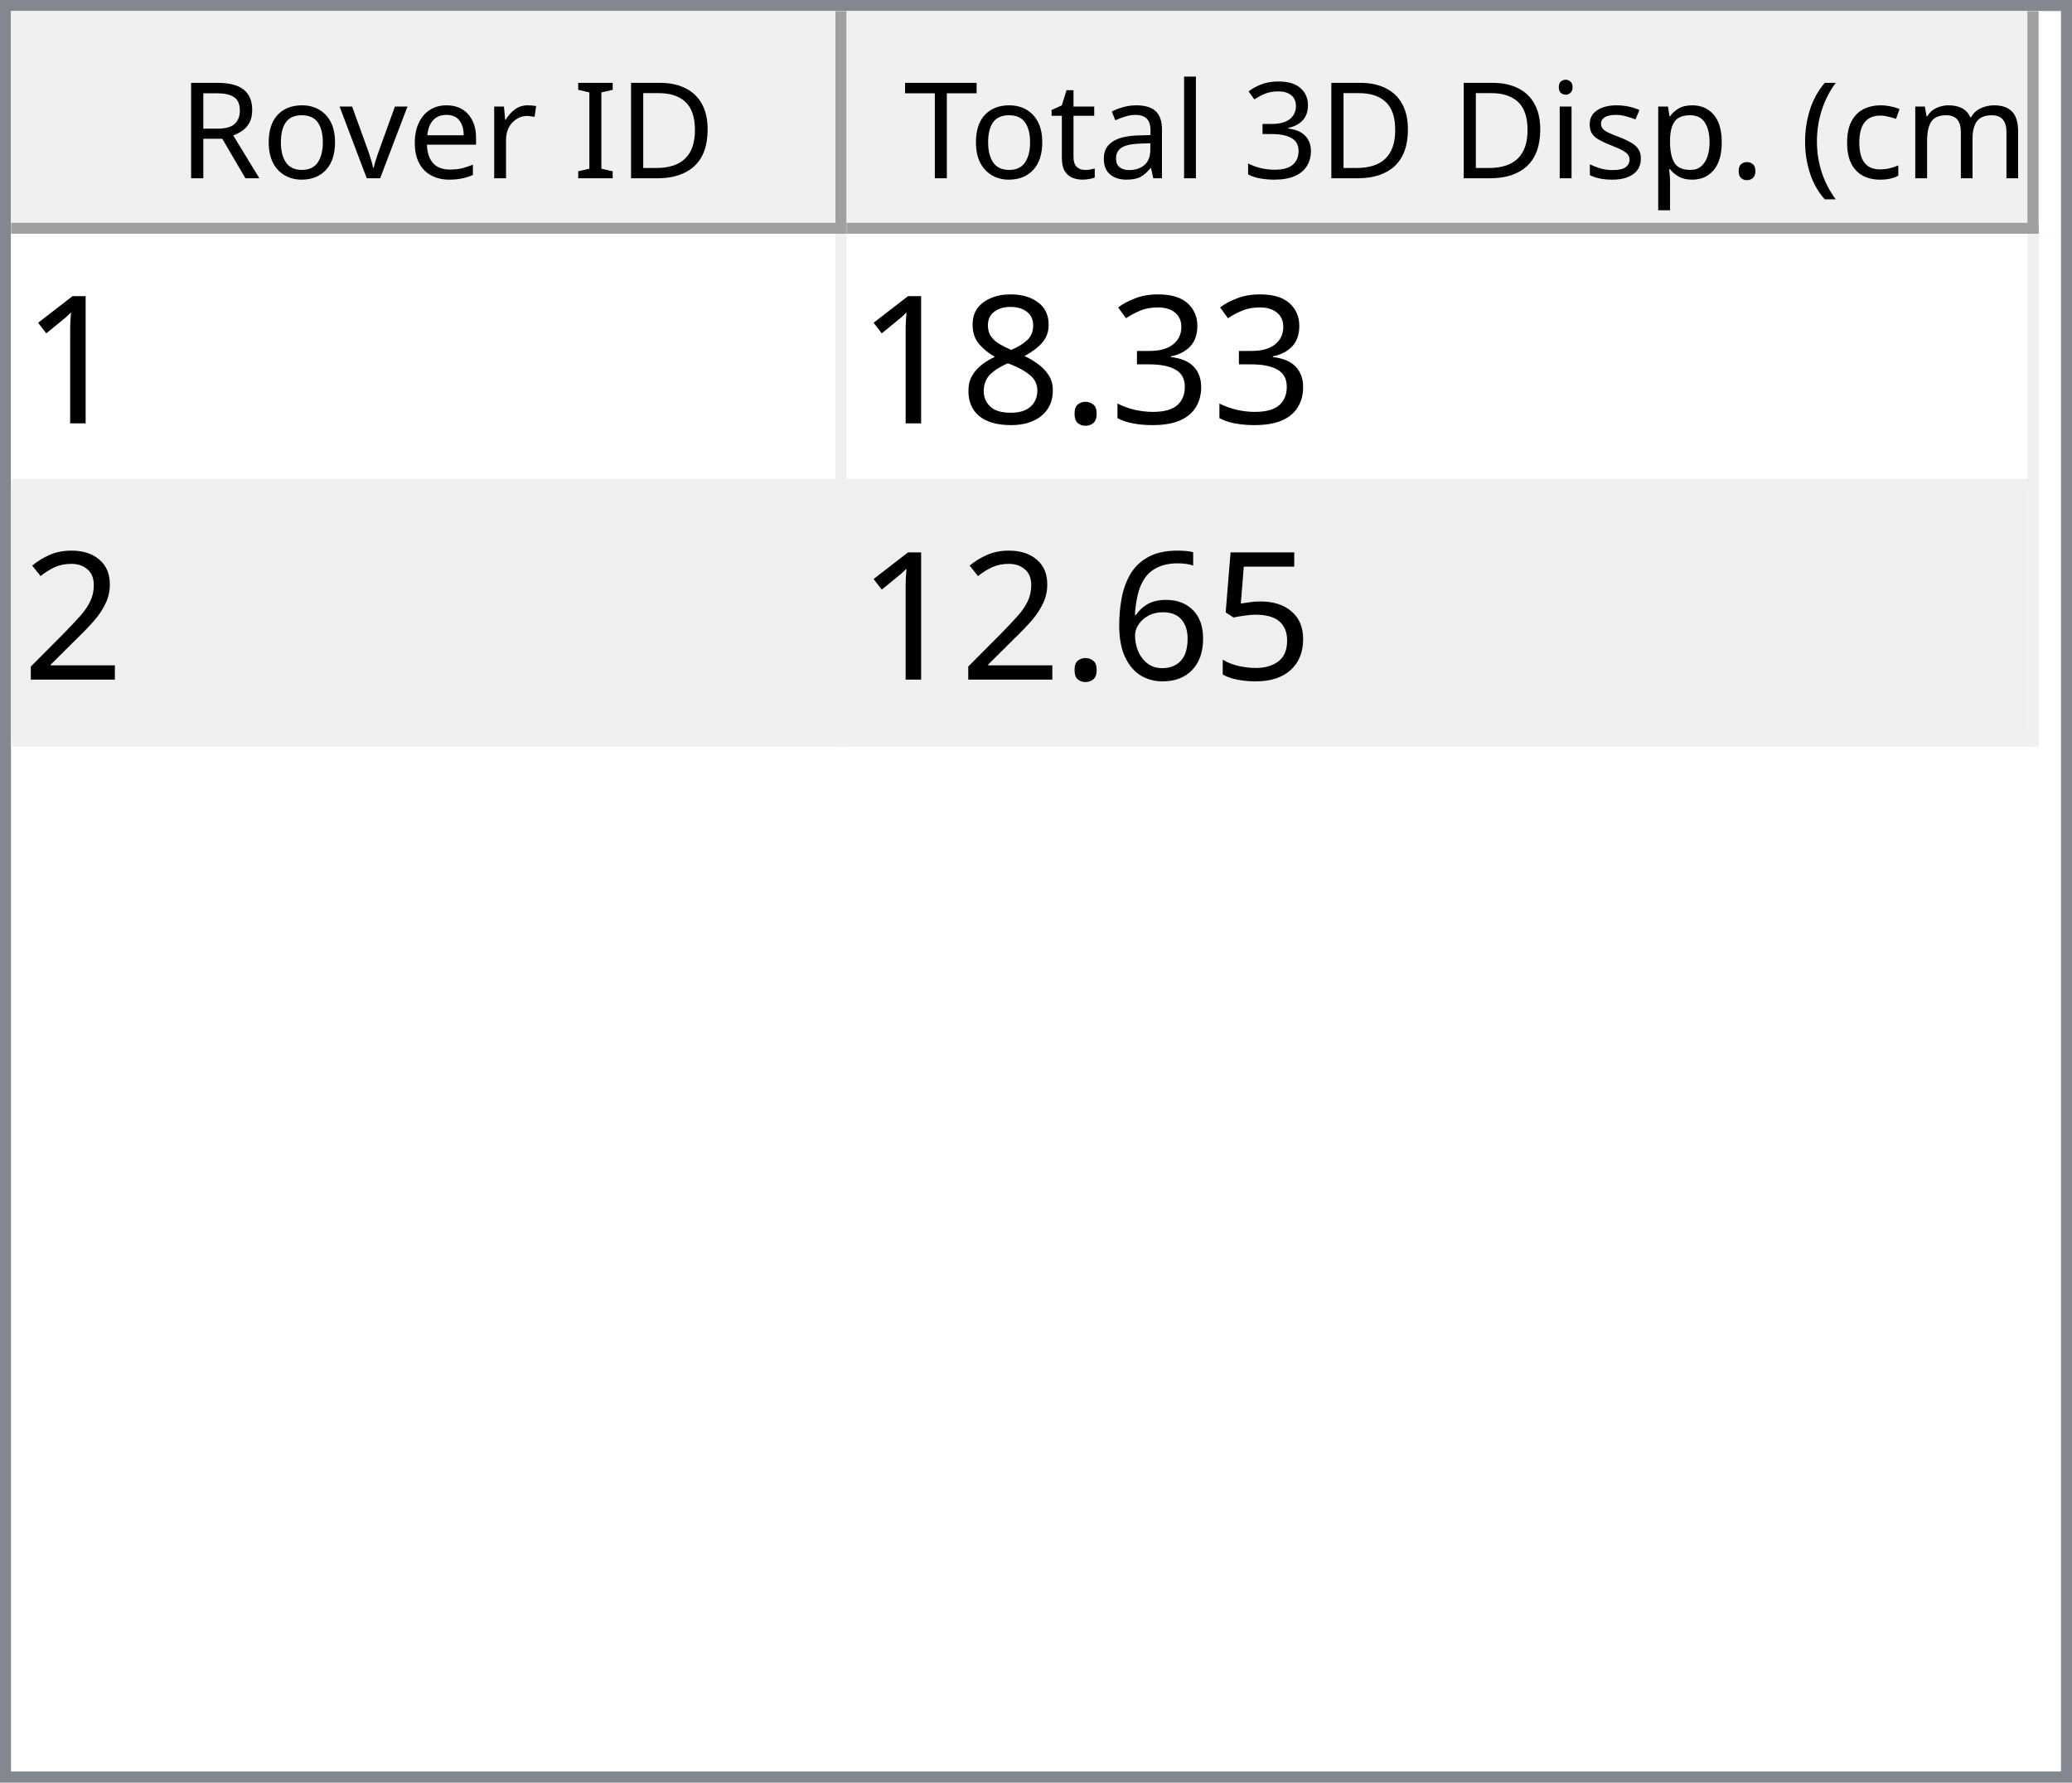
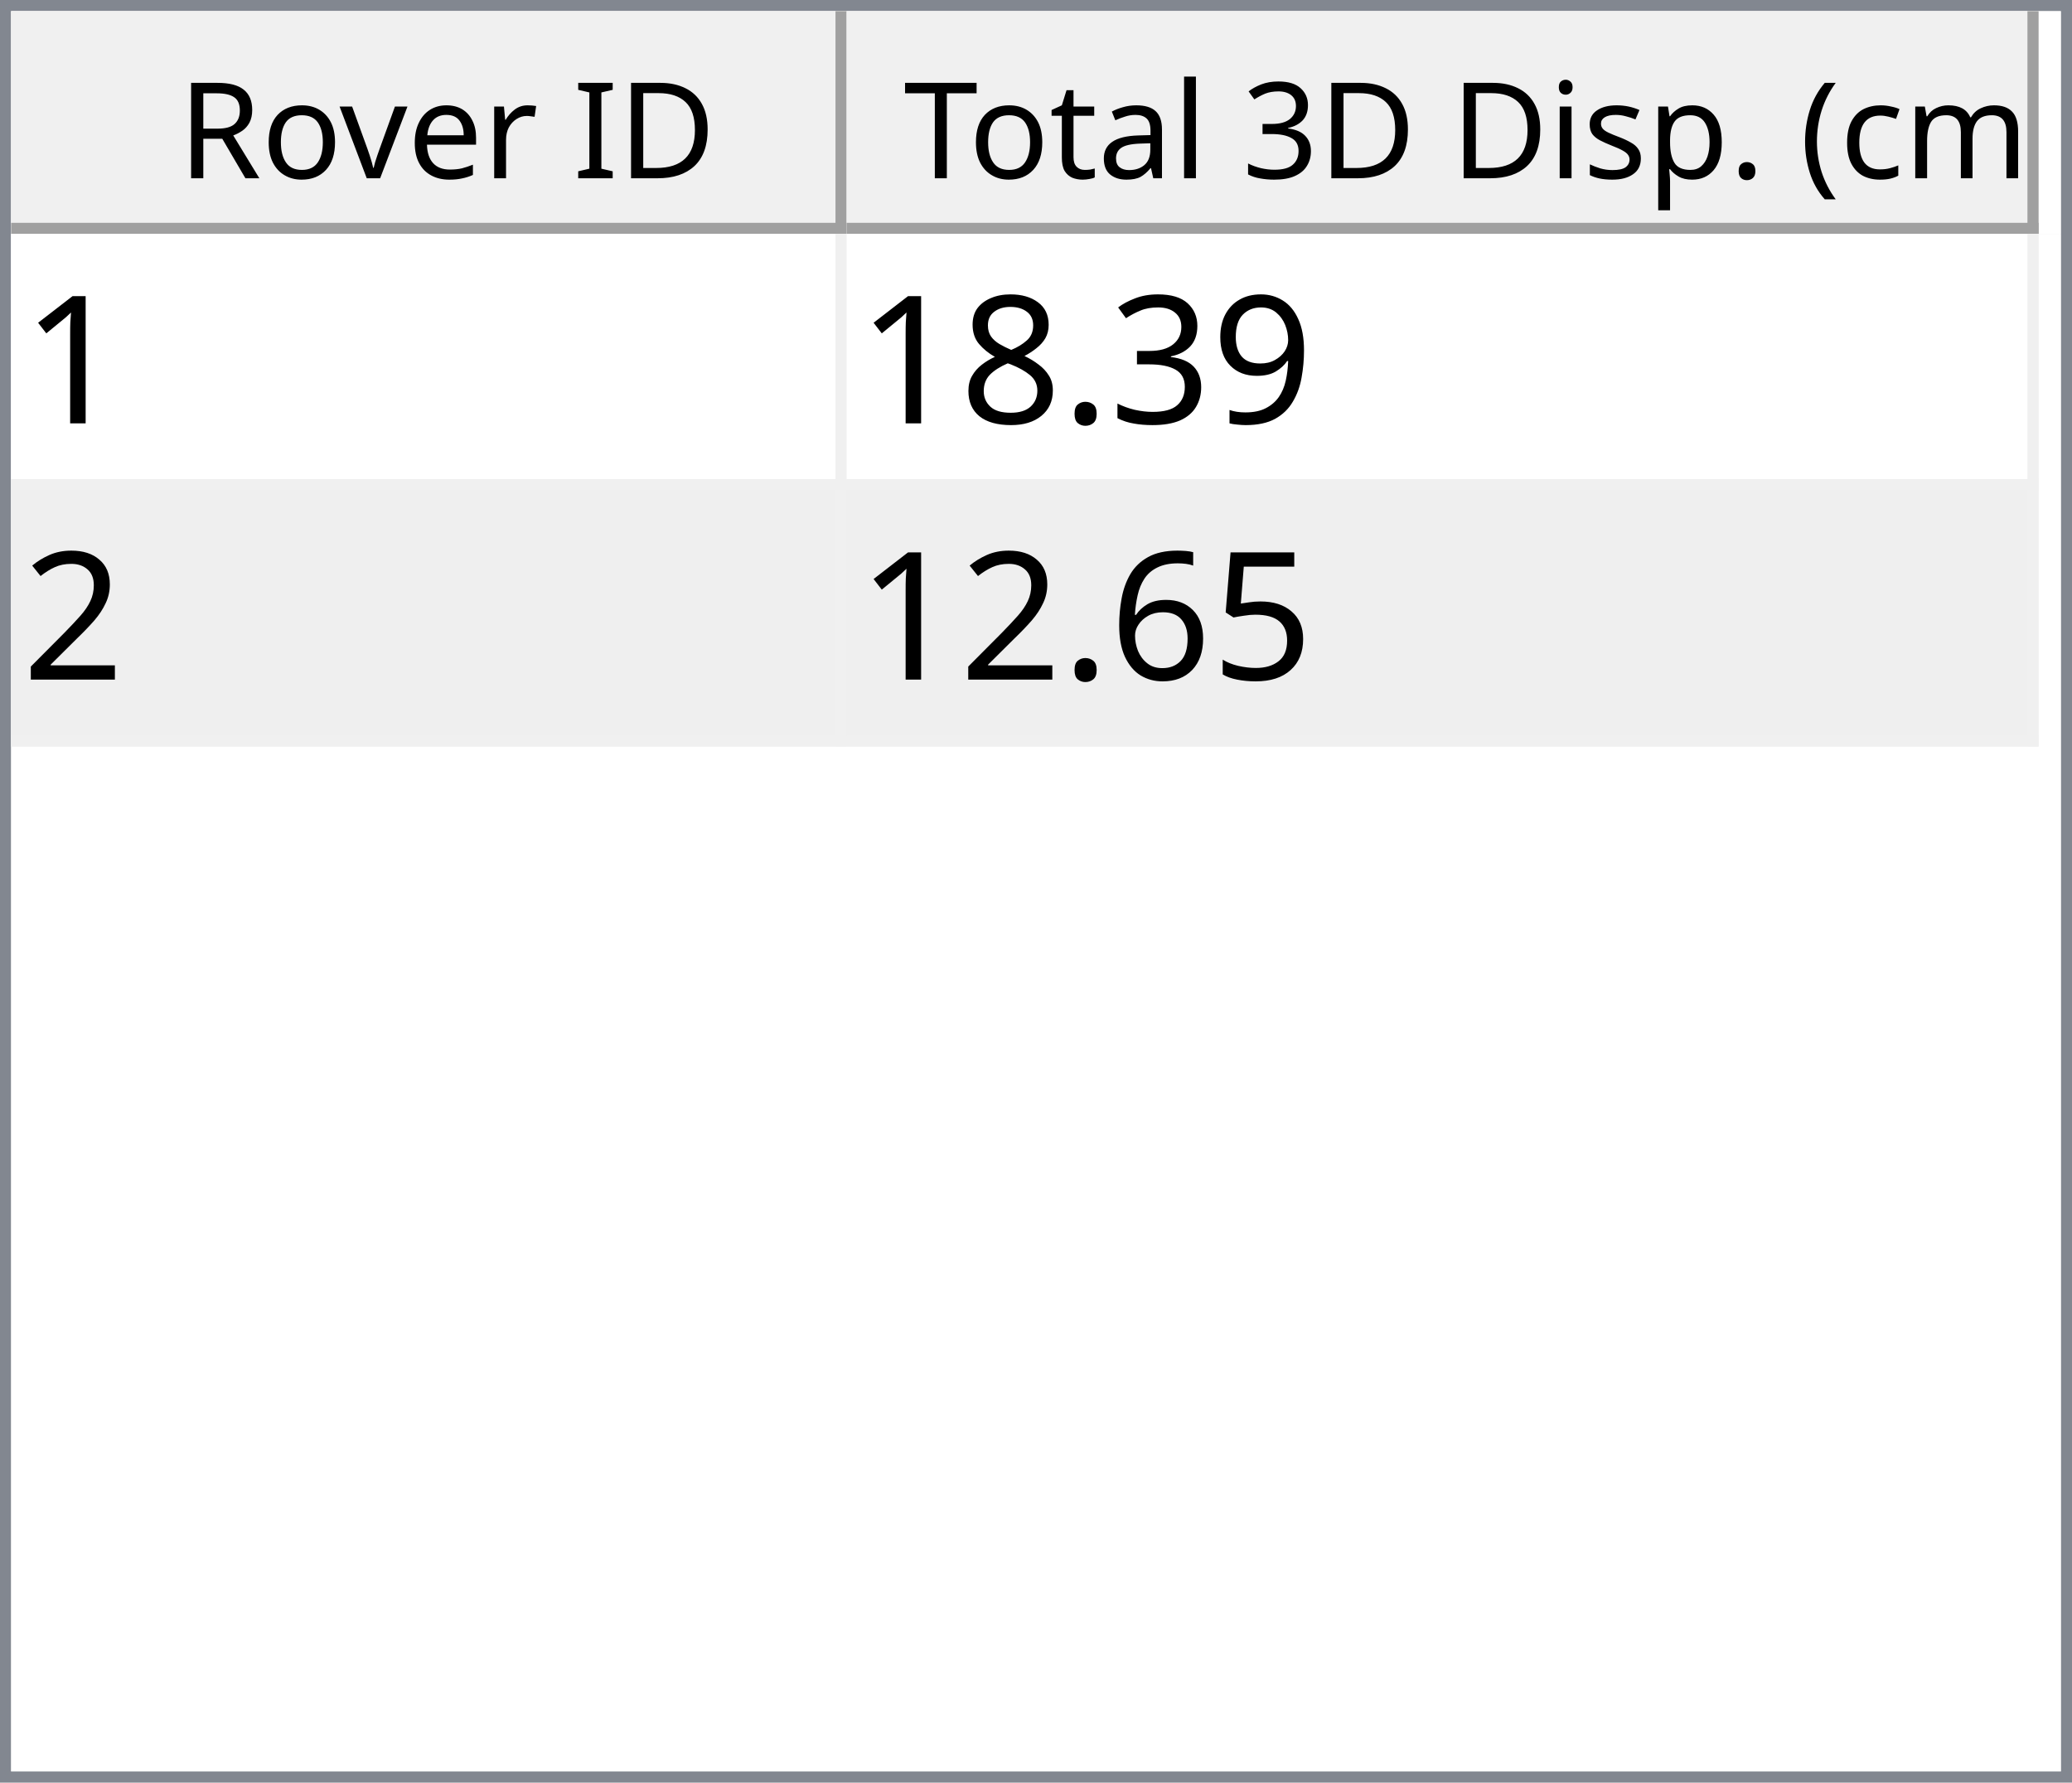
<svg xmlns="http://www.w3.org/2000/svg" style="fill-opacity:1; color-rendering:auto; color-interpolation:auto; text-rendering:auto; stroke:black; stroke-linecap:square; stroke-miterlimit:10; shape-rendering:auto; stroke-opacity:1; fill:black; stroke-dasharray:none; font-weight:normal; stroke-width:1; font-family:'Dialog'; font-style:normal; stroke-linejoin:miter; font-size:12px; stroke-dashoffset:0; image-rendering:auto;" width="186" height="160">
  <defs id="genericDefs" />
  <g>
    <defs id="defs1">
      <clipPath clipPathUnits="userSpaceOnUse" id="clipPath1">
        <path d="M0 0 L186 0 L186 160 L0 160 L0 0 Z" />
      </clipPath>
      <clipPath clipPathUnits="userSpaceOnUse" id="clipPath2">
        <path d="M0 0 L0 160 L186 160 L186 0 Z" />
      </clipPath>
      <clipPath clipPathUnits="userSpaceOnUse" id="clipPath3">
        <path d="M0 0 L0 20 L184 20 L184 0 Z" />
      </clipPath>
      <clipPath clipPathUnits="userSpaceOnUse" id="clipPath4">
        <path d="M0 0 L0 20 L75 20 L75 0 Z" />
      </clipPath>
      <clipPath clipPathUnits="userSpaceOnUse" id="clipPath5">
        <path d="M1 1 L1 19 L74 19 L74 1 Z" />
      </clipPath>
      <clipPath clipPathUnits="userSpaceOnUse" id="clipPath6">
        <path d="M0 0 L0 18 L73 18 L73 0 Z" />
      </clipPath>
      <clipPath clipPathUnits="userSpaceOnUse" id="clipPath7">
        <path d="M-0.5 -0.5 L-0.5 19.5 L74.5 19.5 L74.5 -0.5 Z" />
      </clipPath>
      <clipPath clipPathUnits="userSpaceOnUse" id="clipPath8">
        <path d="M0 0 L0 20 L107 20 L107 0 Z" />
      </clipPath>
      <clipPath clipPathUnits="userSpaceOnUse" id="clipPath9">
        <path d="M1 1 L1 19 L106 19 L106 1 Z" />
      </clipPath>
      <clipPath clipPathUnits="userSpaceOnUse" id="clipPath10">
        <path d="M0 0 L0 18 L105 18 L105 0 Z" />
      </clipPath>
      <clipPath clipPathUnits="userSpaceOnUse" id="clipPath11">
        <path d="M-0.5 -0.5 L-0.5 19.5 L106.5 19.5 L106.5 -0.5 Z" />
      </clipPath>
      <clipPath clipPathUnits="userSpaceOnUse" id="clipPath12">
        <path d="M0 0 L0 138 L184 138 L184 0 Z" />
      </clipPath>
      <clipPath clipPathUnits="userSpaceOnUse" id="clipPath13">
        <path d="M0 0 L0 46 L182 46 L182 0 Z" />
      </clipPath>
      <clipPath clipPathUnits="userSpaceOnUse" id="clipPath14">
        <path d="M-0.5 -0.5 L-0.5 45.5 L181.5 45.5 L181.5 -0.5 Z" />
      </clipPath>
      <clipPath clipPathUnits="userSpaceOnUse" id="clipPath15">
        <path d="M0 0 L0 22 L74 22 L74 0 Z" />
      </clipPath>
      <clipPath clipPathUnits="userSpaceOnUse" id="clipPath16">
        <path d="M0 0 L0 22 L106 22 L106 0 Z" />
      </clipPath>
      <font horiz-adv-x="64.551" id="font1">
        <font-face ascent="107.91" descent="25.098" units-per-em="100" style="font-style:normal; font-family:Segoe UI; font-weight:normal;" />
        <missing-glyph horiz-adv-x="64.551" d="M8.109 0 L8.109 68.266 L56.453 68.266 L56.453 0 L8.109 0 ZM15.328 7.234 L49.219 7.234 L49.219 61.031 L15.328 61.031 L15.328 7.234 Z" />
        <glyph unicode="D" horiz-adv-x="70.117" d="M9.188 0 L9.188 70.016 L28.516 70.016 Q65.531 70.016 65.531 35.891 Q65.531 19.672 55.25 9.836 Q44.969 0 27.734 0 L9.188 0 ZM17.391 62.594 L17.391 7.422 L27.828 7.422 Q41.609 7.422 49.273 14.797 Q56.938 22.172 56.938 35.688 Q56.938 62.594 28.328 62.594 L17.391 62.594 Z" />
        <glyph unicode="I" horiz-adv-x="26.611" d="M17.391 0 L9.188 0 L9.188 70.016 L17.391 70.016 L17.391 0 Z" />
        <glyph unicode=" " horiz-adv-x="27.393" d="" />
        <glyph unicode="r" horiz-adv-x="34.766" d="M34.188 41.891 Q32.078 43.5 28.125 43.5 Q23 43.5 19.555 38.672 Q16.109 33.844 16.109 25.484 L16.109 0 L8.109 0 L8.109 50 L16.109 50 L16.109 39.703 L16.312 39.703 Q18.016 44.969 21.531 47.922 Q25.047 50.875 29.391 50.875 Q32.516 50.875 34.188 50.203 L34.188 41.891 Z" />
        <glyph unicode="e" horiz-adv-x="52.295" d="M48.297 23 L12.984 23 Q13.188 14.656 17.484 10.109 Q21.781 5.562 29.297 5.562 Q37.75 5.562 44.828 11.141 L44.828 3.609 Q38.234 -1.172 27.391 -1.172 Q16.797 -1.172 10.742 5.641 Q4.688 12.453 4.688 24.812 Q4.688 36.469 11.305 43.82 Q17.922 51.172 27.734 51.172 Q37.547 51.172 42.922 44.828 Q48.297 38.484 48.297 27.203 L48.297 23 ZM40.094 29.781 Q40.047 36.719 36.75 40.578 Q33.453 44.438 27.594 44.438 Q21.922 44.438 17.969 40.383 Q14.016 36.328 13.094 29.781 L40.094 29.781 Z" />
        <glyph unicode="v" horiz-adv-x="47.9" d="M47.406 50 L27.484 0 L19.625 0 L0.688 50 L9.469 50 L22.172 13.672 Q23.578 9.672 23.922 6.688 L24.125 6.688 Q24.609 10.453 25.688 13.484 L38.969 50 L47.406 50 Z" />
        <glyph unicode="o" horiz-adv-x="58.594" d="M29 -1.172 Q17.922 -1.172 11.305 5.836 Q4.688 12.844 4.688 24.422 Q4.688 37.016 11.57 44.094 Q18.453 51.172 30.172 51.172 Q41.359 51.172 47.633 44.289 Q53.906 37.406 53.906 25.203 Q53.906 13.234 47.141 6.031 Q40.375 -1.172 29 -1.172 ZM29.594 44.438 Q21.875 44.438 17.383 39.188 Q12.891 33.938 12.891 24.703 Q12.891 15.828 17.43 10.695 Q21.969 5.562 29.594 5.562 Q37.359 5.562 41.531 10.594 Q45.703 15.625 45.703 24.906 Q45.703 34.281 41.531 39.359 Q37.359 44.438 29.594 44.438 Z" />
        <glyph unicode="R" horiz-adv-x="59.814" d="M59.375 0 L49.609 0 L37.891 19.625 Q36.281 22.359 34.766 24.289 Q33.25 26.219 31.664 27.438 Q30.078 28.656 28.25 29.219 Q26.422 29.781 24.125 29.781 L17.391 29.781 L17.391 0 L9.188 0 L9.188 70.016 L30.078 70.016 Q34.672 70.016 38.555 68.867 Q42.438 67.719 45.289 65.375 Q48.141 63.031 49.758 59.547 Q51.375 56.062 51.375 51.375 Q51.375 47.703 50.273 44.656 Q49.172 41.609 47.148 39.211 Q45.125 36.812 42.266 35.133 Q39.406 33.453 35.844 32.516 L35.844 32.328 Q37.594 31.547 38.891 30.547 Q40.188 29.547 41.359 28.18 Q42.531 26.812 43.68 25.078 Q44.828 23.344 46.234 21.047 L59.375 0 ZM17.391 62.594 L17.391 37.203 L28.516 37.203 Q31.594 37.203 34.203 38.133 Q36.812 39.062 38.719 40.797 Q40.625 42.531 41.703 45.047 Q42.781 47.562 42.781 50.688 Q42.781 56.297 39.141 59.445 Q35.5 62.594 28.609 62.594 L17.391 62.594 Z" />
        <glyph unicode=")" horiz-adv-x="30.176" d="M8.297 -15.922 L1.172 -15.922 Q16.406 2.344 16.406 26.812 Q16.406 51.469 1.078 70.016 L8.297 70.016 Q23.531 52.156 23.531 26.703 Q23.531 1.375 8.297 -15.922 Z" />
        <glyph unicode="m" horiz-adv-x="86.133" d="M79.109 0 L71.094 0 L71.094 28.719 Q71.094 37.016 68.531 40.727 Q65.969 44.438 59.906 44.438 Q54.781 44.438 51.195 39.75 Q47.609 35.062 47.609 28.516 L47.609 0 L39.594 0 L39.594 29.688 Q39.594 44.438 28.219 44.438 Q22.953 44.438 19.531 40.016 Q16.109 35.594 16.109 28.516 L16.109 0 L8.109 0 L8.109 50 L16.109 50 L16.109 42.094 L16.312 42.094 Q21.625 51.172 31.844 51.172 Q36.969 51.172 40.773 48.312 Q44.578 45.453 46 40.828 Q51.562 51.172 62.594 51.172 Q79.109 51.172 79.109 30.812 L79.109 0 Z" />
        <glyph unicode="c" horiz-adv-x="46.191" d="M42.188 2.297 Q36.422 -1.172 28.516 -1.172 Q17.828 -1.172 11.258 5.789 Q4.688 12.75 4.688 23.828 Q4.688 36.188 11.766 43.68 Q18.844 51.172 30.672 51.172 Q37.25 51.172 42.281 48.734 L42.281 40.531 Q36.719 44.438 30.375 44.438 Q22.703 44.438 17.797 38.945 Q12.891 33.453 12.891 24.516 Q12.891 15.719 17.508 10.641 Q22.125 5.562 29.891 5.562 Q36.422 5.562 42.188 9.906 L42.188 2.297 Z" />
        <glyph unicode="(" horiz-adv-x="30.176" d="M29.109 -15.922 L21.969 -15.922 Q6.844 1.375 6.844 26.703 Q6.844 52.156 21.969 70.016 L29.203 70.016 Q13.875 51.469 13.875 26.812 Q13.875 2.344 29.109 -15.922 Z" />
        <glyph unicode="." horiz-adv-x="21.68" d="M10.891 -1.078 Q8.641 -1.078 7.055 0.539 Q5.469 2.156 5.469 4.391 Q5.469 6.641 7.055 8.273 Q8.641 9.906 10.891 9.906 Q13.188 9.906 14.797 8.273 Q16.406 6.641 16.406 4.391 Q16.406 2.156 14.797 0.539 Q13.188 -1.078 10.891 -1.078 Z" />
        <glyph unicode="p" horiz-adv-x="58.789" d="M16.312 7.234 L16.109 7.234 L16.109 -23 L8.109 -23 L8.109 50 L16.109 50 L16.109 41.219 L16.312 41.219 Q22.219 51.172 33.594 51.172 Q43.266 51.172 48.688 44.461 Q54.109 37.75 54.109 26.469 Q54.109 13.922 48 6.375 Q41.891 -1.172 31.297 -1.172 Q21.578 -1.172 16.312 7.234 ZM16.109 27.391 L16.109 20.406 Q16.109 14.203 20.141 9.883 Q24.172 5.562 30.375 5.562 Q37.641 5.562 41.773 11.133 Q45.906 16.703 45.906 26.609 Q45.906 34.969 42.047 39.703 Q38.188 44.438 31.594 44.438 Q24.609 44.438 20.359 39.578 Q16.109 34.719 16.109 27.391 Z" />
        <glyph unicode="s" horiz-adv-x="42.432" d="M5.078 1.812 L5.078 10.406 Q11.625 5.562 19.484 5.562 Q30.031 5.562 30.031 12.594 Q30.031 14.594 29.125 15.992 Q28.219 17.391 26.68 18.461 Q25.141 19.531 23.07 20.383 Q21 21.234 18.609 22.172 Q15.281 23.484 12.766 24.828 Q10.25 26.172 8.57 27.859 Q6.891 29.547 6.031 31.695 Q5.172 33.844 5.172 36.719 Q5.172 40.234 6.789 42.945 Q8.406 45.656 11.086 47.484 Q13.766 49.312 17.211 50.242 Q20.656 51.172 24.312 51.172 Q30.812 51.172 35.938 48.922 L35.938 40.828 Q30.422 44.438 23.25 44.438 Q21 44.438 19.195 43.922 Q17.391 43.406 16.094 42.477 Q14.797 41.547 14.086 40.258 Q13.375 38.969 13.375 37.406 Q13.375 35.453 14.086 34.133 Q14.797 32.812 16.164 31.789 Q17.531 30.766 19.484 29.938 Q21.438 29.109 23.922 28.125 Q27.25 26.859 29.883 25.516 Q32.516 24.172 34.375 22.484 Q36.234 20.797 37.234 18.602 Q38.234 16.406 38.234 13.375 Q38.234 9.672 36.602 6.938 Q34.969 4.203 32.234 2.398 Q29.5 0.594 25.93 -0.289 Q22.359 -1.172 18.453 -1.172 Q10.75 -1.172 5.078 1.812 Z" />
        <glyph unicode="i" horiz-adv-x="24.219" d="M12.203 62.703 Q10.062 62.703 8.547 64.164 Q7.031 65.625 7.031 67.875 Q7.031 70.125 8.547 71.609 Q10.062 73.094 12.203 73.094 Q14.406 73.094 15.945 71.609 Q17.484 70.125 17.484 67.875 Q17.484 65.719 15.945 64.211 Q14.406 62.703 12.203 62.703 ZM16.109 0 L8.109 0 L8.109 50 L16.109 50 L16.109 0 Z" />
        <glyph unicode="3" horiz-adv-x="53.906" d="M46.531 19.828 Q46.531 15.094 44.75 11.211 Q42.969 7.328 39.719 4.57 Q36.469 1.812 31.93 0.297 Q27.391 -1.219 21.922 -1.219 Q11.922 -1.219 6 2.594 L6 11.188 Q13.094 5.609 22.219 5.609 Q25.875 5.609 28.828 6.539 Q31.781 7.469 33.906 9.227 Q36.031 10.984 37.18 13.477 Q38.328 15.969 38.328 19.094 Q38.328 32.812 18.797 32.812 L12.984 32.812 L12.984 39.594 L18.5 39.594 Q35.797 39.594 35.797 52.484 Q35.797 64.406 22.609 64.406 Q15.188 64.406 8.688 59.422 L8.688 67.188 Q15.375 71.188 24.609 71.188 Q29 71.188 32.57 69.969 Q36.141 68.75 38.68 66.555 Q41.219 64.359 42.609 61.281 Q44 58.203 44 54.5 Q44 40.672 30.031 36.719 L30.031 36.531 Q33.594 36.141 36.625 34.797 Q39.656 33.453 41.852 31.305 Q44.047 29.156 45.289 26.25 Q46.531 23.344 46.531 19.828 Z" />
        <glyph unicode="l" horiz-adv-x="24.219" d="M16.109 0 L8.109 0 L8.109 74.031 L16.109 74.031 L16.109 0 Z" />
        <glyph unicode="a" horiz-adv-x="50.879" d="M43.891 0 L35.891 0 L35.891 7.812 L35.688 7.812 Q30.469 -1.172 20.312 -1.172 Q12.844 -1.172 8.617 2.781 Q4.391 6.734 4.391 13.281 Q4.391 27.297 20.906 29.594 L35.891 31.688 Q35.891 44.438 25.594 44.438 Q16.547 44.438 9.281 38.281 L9.281 46.484 Q16.656 51.172 26.266 51.172 Q43.891 51.172 43.891 32.516 L43.891 0 ZM35.891 25.297 L23.828 23.641 Q18.266 22.859 15.43 20.875 Q12.594 18.891 12.594 13.875 Q12.594 10.203 15.211 7.883 Q17.828 5.562 22.172 5.562 Q28.125 5.562 32.008 9.742 Q35.891 13.922 35.891 20.312 L35.891 25.297 Z" />
        <glyph unicode="t" horiz-adv-x="33.887" d="M31.297 0.484 Q28.469 -1.078 23.828 -1.078 Q10.688 -1.078 10.688 13.578 L10.688 43.172 L2.094 43.172 L2.094 50 L10.688 50 L10.688 62.203 L18.703 64.797 L18.703 50 L31.297 50 L31.297 43.172 L18.703 43.172 L18.703 14.984 Q18.703 9.969 20.414 7.82 Q22.125 5.672 26.078 5.672 Q29.109 5.672 31.297 7.328 L31.297 0.484 Z" />
        <glyph unicode="T" horiz-adv-x="52.393" d="M50.594 62.594 L30.375 62.594 L30.375 0 L22.172 0 L22.172 62.594 L2 62.594 L2 70.016 L50.594 70.016 L50.594 62.594 Z" />
      </font>
      <font horiz-adv-x="75.0" id="font2">
        <font-face ascent="100.537" descent="21.973" units-per-em="100" style="font-style:normal; font-family:sans-serif; font-weight:normal;" />
        <missing-glyph horiz-adv-x="75.0" d="M12.5 0 L12.5 62.5 L62.5 62.5 L62.5 0 L12.5 0 ZM14.062 1.562 L60.938 1.562 L60.938 60.938 L14.062 60.938 L14.062 1.562 Z" />
        <glyph unicode="1" horiz-adv-x="55.615" d="M37.25 0 L28.469 0 L28.469 56 Q25.297 52.984 20.141 49.953 Q14.984 46.922 10.891 45.406 L10.891 53.906 Q18.266 57.375 23.781 62.305 Q29.297 67.234 31.594 71.875 L37.25 71.875 L37.25 0 Z" />
+         <glyph unicode="9" horiz-adv-x="55.615" d="M5.469 16.547 L13.922 17.328 Q14.984 11.375 18.016 8.688 Q21.047 6 25.781 6 Q29.828 6 32.883 7.859 Q35.938 9.719 37.891 12.82 Q39.844 15.922 41.164 21.195 Q42.484 26.469 42.484 31.938 Q42.484 32.516 42.438 33.688 Q39.797 29.5 35.234 26.883 Q30.672 24.266 25.344 24.266 Q16.453 24.266 10.305 30.711 Q4.156 37.156 4.156 47.703 Q4.156 58.594 10.578 65.234 Q17 71.875 26.656 71.875 Q33.641 71.875 39.43 68.117 Q45.219 64.359 48.219 57.398 Q51.219 50.438 51.219 37.25 Q51.219 23.531 48.242 15.406 Q45.266 7.281 39.383 3.031 Q33.5 -1.219 25.594 -1.219 Q17.188 -1.219 11.867 3.445 Q6.547 8.109 5.469 16.547 ZM41.453 48.141 Q41.453 55.719 37.43 60.156 Q33.406 64.594 27.734 64.594 Q21.875 64.594 17.531 59.812 Q13.188 55.031 13.188 47.406 Q13.188 40.578 17.312 36.305 Q21.438 32.031 27.484 32.031 Q33.594 32.031 37.523 36.305 Q41.453 40.578 41.453 48.141 Z" />
        <glyph unicode="3" horiz-adv-x="55.615" d="M4.203 18.891 L12.984 20.062 Q14.5 12.594 18.141 9.297 Q21.781 6 27 6 Q33.203 6 37.477 10.297 Q41.75 14.594 41.75 20.953 Q41.75 27 37.797 30.93 Q33.844 34.859 27.734 34.859 Q25.25 34.859 21.531 33.891 L22.516 41.609 Q23.391 41.5 23.922 41.5 Q29.547 41.5 34.039 44.43 Q38.531 47.359 38.531 53.469 Q38.531 58.297 35.258 61.477 Q31.984 64.656 26.812 64.656 Q21.688 64.656 18.266 61.43 Q14.844 58.203 13.875 51.766 L5.078 53.328 Q6.688 62.156 12.398 67.016 Q18.109 71.875 26.609 71.875 Q32.469 71.875 37.398 69.359 Q42.328 66.844 44.945 62.5 Q47.562 58.156 47.562 53.266 Q47.562 48.641 45.07 44.828 Q42.578 41.016 37.703 38.766 Q44.047 37.312 47.562 32.695 Q51.078 28.078 51.078 21.141 Q51.078 11.766 44.242 5.25 Q37.406 -1.266 26.953 -1.266 Q17.531 -1.266 11.305 4.352 Q5.078 9.969 4.203 18.891 Z" />
        <glyph unicode="." horiz-adv-x="27.783" d="M9.078 0 L9.078 10.016 L19.094 10.016 L19.094 0 L9.078 0 Z" />
        <glyph unicode="8" horiz-adv-x="55.615" d="M17.672 38.812 Q12.203 40.828 9.57 44.539 Q6.938 48.25 6.938 53.422 Q6.938 61.234 12.555 66.555 Q18.172 71.875 27.484 71.875 Q36.859 71.875 42.578 66.43 Q48.297 60.984 48.297 53.172 Q48.297 48.188 45.68 44.508 Q43.062 40.828 37.75 38.812 Q44.344 36.672 47.781 31.883 Q51.219 27.094 51.219 20.453 Q51.219 11.281 44.727 5.031 Q38.234 -1.219 27.641 -1.219 Q17.047 -1.219 10.547 5.055 Q4.047 11.328 4.047 20.703 Q4.047 27.688 7.594 32.398 Q11.141 37.109 17.672 38.812 ZM15.922 53.719 Q15.922 48.641 19.195 45.414 Q22.469 42.188 27.688 42.188 Q32.766 42.188 36.016 45.383 Q39.266 48.578 39.266 53.219 Q39.266 58.062 35.914 61.359 Q32.562 64.656 27.594 64.656 Q22.562 64.656 19.242 61.43 Q15.922 58.203 15.922 53.719 ZM13.094 20.656 Q13.094 16.891 14.875 13.375 Q16.656 9.859 20.172 7.93 Q23.688 6 27.734 6 Q34.031 6 38.133 10.055 Q42.234 14.109 42.234 20.359 Q42.234 26.703 38.016 30.859 Q33.797 35.016 27.438 35.016 Q21.234 35.016 17.164 30.914 Q13.094 26.812 13.094 20.656 Z" />
        <glyph unicode="2" horiz-adv-x="55.615" d="M50.344 8.453 L50.344 0 L3.031 0 Q2.938 3.172 4.047 6.109 Q5.859 10.938 9.836 15.625 Q13.812 20.312 21.344 26.469 Q33.016 36.031 37.117 41.625 Q41.219 47.219 41.219 52.203 Q41.219 57.422 37.477 61.008 Q33.734 64.594 27.734 64.594 Q21.391 64.594 17.578 60.789 Q13.766 56.984 13.719 50.25 L4.688 51.172 Q5.609 61.281 11.664 66.578 Q17.719 71.875 27.938 71.875 Q38.234 71.875 44.242 66.164 Q50.25 60.453 50.25 52 Q50.25 47.703 48.492 43.555 Q46.734 39.406 42.656 34.812 Q38.578 30.219 29.109 22.219 Q21.188 15.578 18.945 13.211 Q16.703 10.844 15.234 8.453 L50.344 8.453 Z" />
        <glyph unicode="5" horiz-adv-x="55.615" d="M4.156 18.75 L13.375 19.531 Q14.406 12.797 18.141 9.398 Q21.875 6 27.156 6 Q33.5 6 37.891 10.789 Q42.281 15.578 42.281 23.484 Q42.281 31 38.062 35.352 Q33.844 39.703 27 39.703 Q22.75 39.703 19.336 37.773 Q15.922 35.844 13.969 32.766 L5.719 33.844 L12.641 70.609 L48.25 70.609 L48.25 62.203 L19.672 62.203 L15.828 42.969 Q22.266 47.469 29.344 47.469 Q38.719 47.469 45.164 40.969 Q51.609 34.469 51.609 24.266 Q51.609 14.547 45.953 7.469 Q39.062 -1.219 27.156 -1.219 Q17.391 -1.219 11.211 4.25 Q5.031 9.719 4.156 18.75 Z" />
        <glyph unicode="6" horiz-adv-x="55.615" d="M49.75 54.047 L41.016 53.375 Q39.844 58.547 37.703 60.891 Q34.125 64.656 28.906 64.656 Q24.703 64.656 21.531 62.312 Q17.391 59.281 14.992 53.469 Q12.594 47.656 12.5 36.922 Q15.672 41.75 20.266 44.094 Q24.859 46.438 29.891 46.438 Q38.672 46.438 44.852 39.969 Q51.031 33.5 51.031 23.25 Q51.031 16.5 48.125 10.719 Q45.219 4.938 40.141 1.859 Q35.062 -1.219 28.609 -1.219 Q17.625 -1.219 10.695 6.859 Q3.766 14.938 3.766 33.5 Q3.766 54.25 11.422 63.672 Q18.109 71.875 29.438 71.875 Q37.891 71.875 43.289 67.141 Q48.688 62.406 49.75 54.047 ZM13.875 23.188 Q13.875 18.656 15.797 14.508 Q17.719 10.359 21.188 8.18 Q24.656 6 28.469 6 Q34.031 6 38.039 10.492 Q42.047 14.984 42.047 22.703 Q42.047 30.125 38.086 34.398 Q34.125 38.672 28.125 38.672 Q22.172 38.672 18.023 34.398 Q13.875 30.125 13.875 23.188 Z" />
      </font>
    </defs>
    <g style="fill:white; stroke:white;">
      <rect x="0" y="0" width="186" style="clip-path:url(#clipPath1); stroke:none;" height="160" />
    </g>
    <g style="fill:white; text-rendering:optimizeSpeed; color-rendering:optimizeSpeed; image-rendering:optimizeSpeed; shape-rendering:crispEdges; stroke:white; color-interpolation:sRGB;">
      <rect x="0" width="186" height="160" y="0" style="stroke:none;" />
      <path style="stroke:none;" d="M0 160 L186 160 L186 0 L0 0 Z" />
    </g>
    <g style="fill:rgb(240,240,240); font-family:'Segoe UI'; stroke:rgb(240,240,240);">
      <rect x="0" y="0" width="186" style="clip-path:url(#clipPath2); stroke:none;" height="160" />
    </g>
    <g style="fill:rgb(130,135,144); font-family:'Segoe UI'; stroke:rgb(130,135,144);">
      <path d="M0 0 L186 0 L186 160 L0 160 L0 0 ZM1 1 L185 1 L185 159 L1 159 L1 1 Z" style="fill-rule:evenodd; clip-path:url(#clipPath2); stroke:none;" />
    </g>
    <g style="fill:white; font-family:'Segoe UI'; stroke:white;" transform="translate(1,1)">
      <rect x="0" y="0" width="184" style="clip-path:url(#clipPath3); stroke:none;" height="20" />
    </g>
    <g style="fill:rgb(240,240,240); font-family:'Segoe UI'; stroke:rgb(240,240,240);" transform="translate(1,1)">
      <rect x="0" y="0" width="75" style="clip-path:url(#clipPath4); stroke:none;" height="20" />
    </g>
    <g style="font-family:'Segoe UI';" transform="translate(2,2)">
      <text x="14" xml:space="preserve" y="14" style="clip-path:url(#clipPath6); stroke:none;">Rover ID</text>
    </g>
    <g style="fill:rgb(160,160,160); font-family:'Segoe UI'; stroke:rgb(160,160,160); stroke-linejoin:bevel;" transform="translate(1.5,1.5)">
      <line x1="74" x2="74" y1="0" style="fill:none; clip-path:url(#clipPath7);" y2="19" />
    </g>
    <g style="fill:rgb(160,160,160); font-family:'Segoe UI'; stroke:rgb(160,160,160); stroke-linejoin:bevel;" transform="matrix(1,0,0,1,1,1) translate(0.5,0.5)">
      <line x1="0" x2="74" y1="19" style="fill:none; clip-path:url(#clipPath7);" y2="19" />
    </g>
    <g style="fill:rgb(240,240,240); font-family:'Segoe UI'; stroke:rgb(240,240,240);" transform="translate(76,1)">
      <rect x="0" y="0" width="107" style="clip-path:url(#clipPath8); stroke:none;" height="20" />
    </g>
    <g style="font-family:'Segoe UI';" transform="translate(77,2)">
      <text x="1" xml:space="preserve" y="14" style="clip-path:url(#clipPath10); stroke:none;"> Total 3D Disp. (cm)</text>
    </g>
    <g style="fill:rgb(160,160,160); font-family:'Segoe UI'; stroke:rgb(160,160,160); stroke-linejoin:bevel;" transform="translate(76.5,1.5)">
      <line x1="106" x2="106" y1="0" style="fill:none; clip-path:url(#clipPath11);" y2="19" />
    </g>
    <g style="fill:rgb(160,160,160); font-family:'Segoe UI'; stroke:rgb(160,160,160); stroke-linejoin:bevel;" transform="matrix(1,0,0,1,76,1) translate(0.5,0.5)">
      <line x1="0" x2="106" y1="19" style="fill:none; clip-path:url(#clipPath11);" y2="19" />
    </g>
    <g style="fill:white; font-family:'Segoe UI'; stroke:white;" transform="translate(1,21)">
      <rect x="0" y="0" width="184" style="clip-path:url(#clipPath12); stroke:none;" height="138" />
    </g>
    <g style="fill:rgb(240,240,240); font-size:16px; font-family:sans-serif; stroke:rgb(240,240,240);" transform="translate(1,21)">
      <rect x="0" y="0" width="182" style="clip-path:url(#clipPath13); stroke:none;" height="46" />
      <line transform="translate(0.5,0.5)" x1="0" x2="181" y1="22" style="clip-path:url(#clipPath14); fill:none; stroke-linejoin:bevel;" y2="22" />
    </g>
    <g transform="matrix(1,0,0,1,1,21) translate(0.5,0.5)" style="fill:rgb(240,240,240); font-size:16px; font-family:sans-serif; stroke:rgb(240,240,240); stroke-linejoin:bevel;">
      <line x1="0" x2="181" y1="45" style="fill:none; clip-path:url(#clipPath14);" y2="45" />
    </g>
    <g transform="matrix(1,0,0,1,1,21) translate(0.5,0.5)" style="fill:rgb(240,240,240); font-size:16px; font-family:sans-serif; stroke:rgb(240,240,240); stroke-linejoin:bevel;">
      <line x1="74" x2="74" y1="0" style="fill:none; clip-path:url(#clipPath14);" y2="45" />
    </g>
    <g transform="matrix(1,0,0,1,1,21) translate(0.5,0.5)" style="fill:rgb(240,240,240); font-size:16px; font-family:sans-serif; stroke:rgb(240,240,240); stroke-linejoin:bevel;">
      <line x1="181" x2="181" y1="0" style="fill:none; clip-path:url(#clipPath14);" y2="45" />
    </g>
    <g style="fill:white; font-size:16px; font-family:sans-serif; stroke:white;" transform="matrix(1,0,0,1,1,21)">
      <rect x="0" y="0" width="74" style="clip-path:url(#clipPath15); stroke:none;" height="22" />
      <text x="1" y="17" style="fill:black; clip-path:url(#clipPath15); stroke:none;" xml:space="preserve">1</text>
    </g>
    <g style="fill:white; font-size:16px; font-family:sans-serif; stroke:white;" transform="matrix(1,0,0,1,1,21) translate(75,0)">
      <rect x="0" y="0" width="106" style="clip-path:url(#clipPath16); stroke:none;" height="22" />
-       <text x="1" y="17" style="fill:black; clip-path:url(#clipPath16); stroke:none;" xml:space="preserve">18.33</text>
+       <text x="1" y="17" style="fill:black; clip-path:url(#clipPath16); stroke:none;" xml:space="preserve">18.39</text>
    </g>
    <g style="fill:rgb(239,239,239); font-size:16px; font-family:sans-serif; stroke:rgb(239,239,239);" transform="matrix(1,0,0,1,1,21) translate(0,23)">
      <rect x="0" y="0" width="74" style="clip-path:url(#clipPath15); stroke:none;" height="22" />
      <text x="1" y="17" style="fill:black; clip-path:url(#clipPath15); stroke:none;" xml:space="preserve">2</text>
    </g>
    <g style="fill:rgb(239,239,239); font-size:16px; font-family:sans-serif; stroke:rgb(239,239,239);" transform="matrix(1,0,0,1,1,21) translate(75,23)">
      <rect x="0" y="0" width="106" style="clip-path:url(#clipPath16); stroke:none;" height="22" />
      <text x="1" y="17" style="fill:black; clip-path:url(#clipPath16); stroke:none;" xml:space="preserve">12.65</text>
    </g>
  </g>
</svg>
